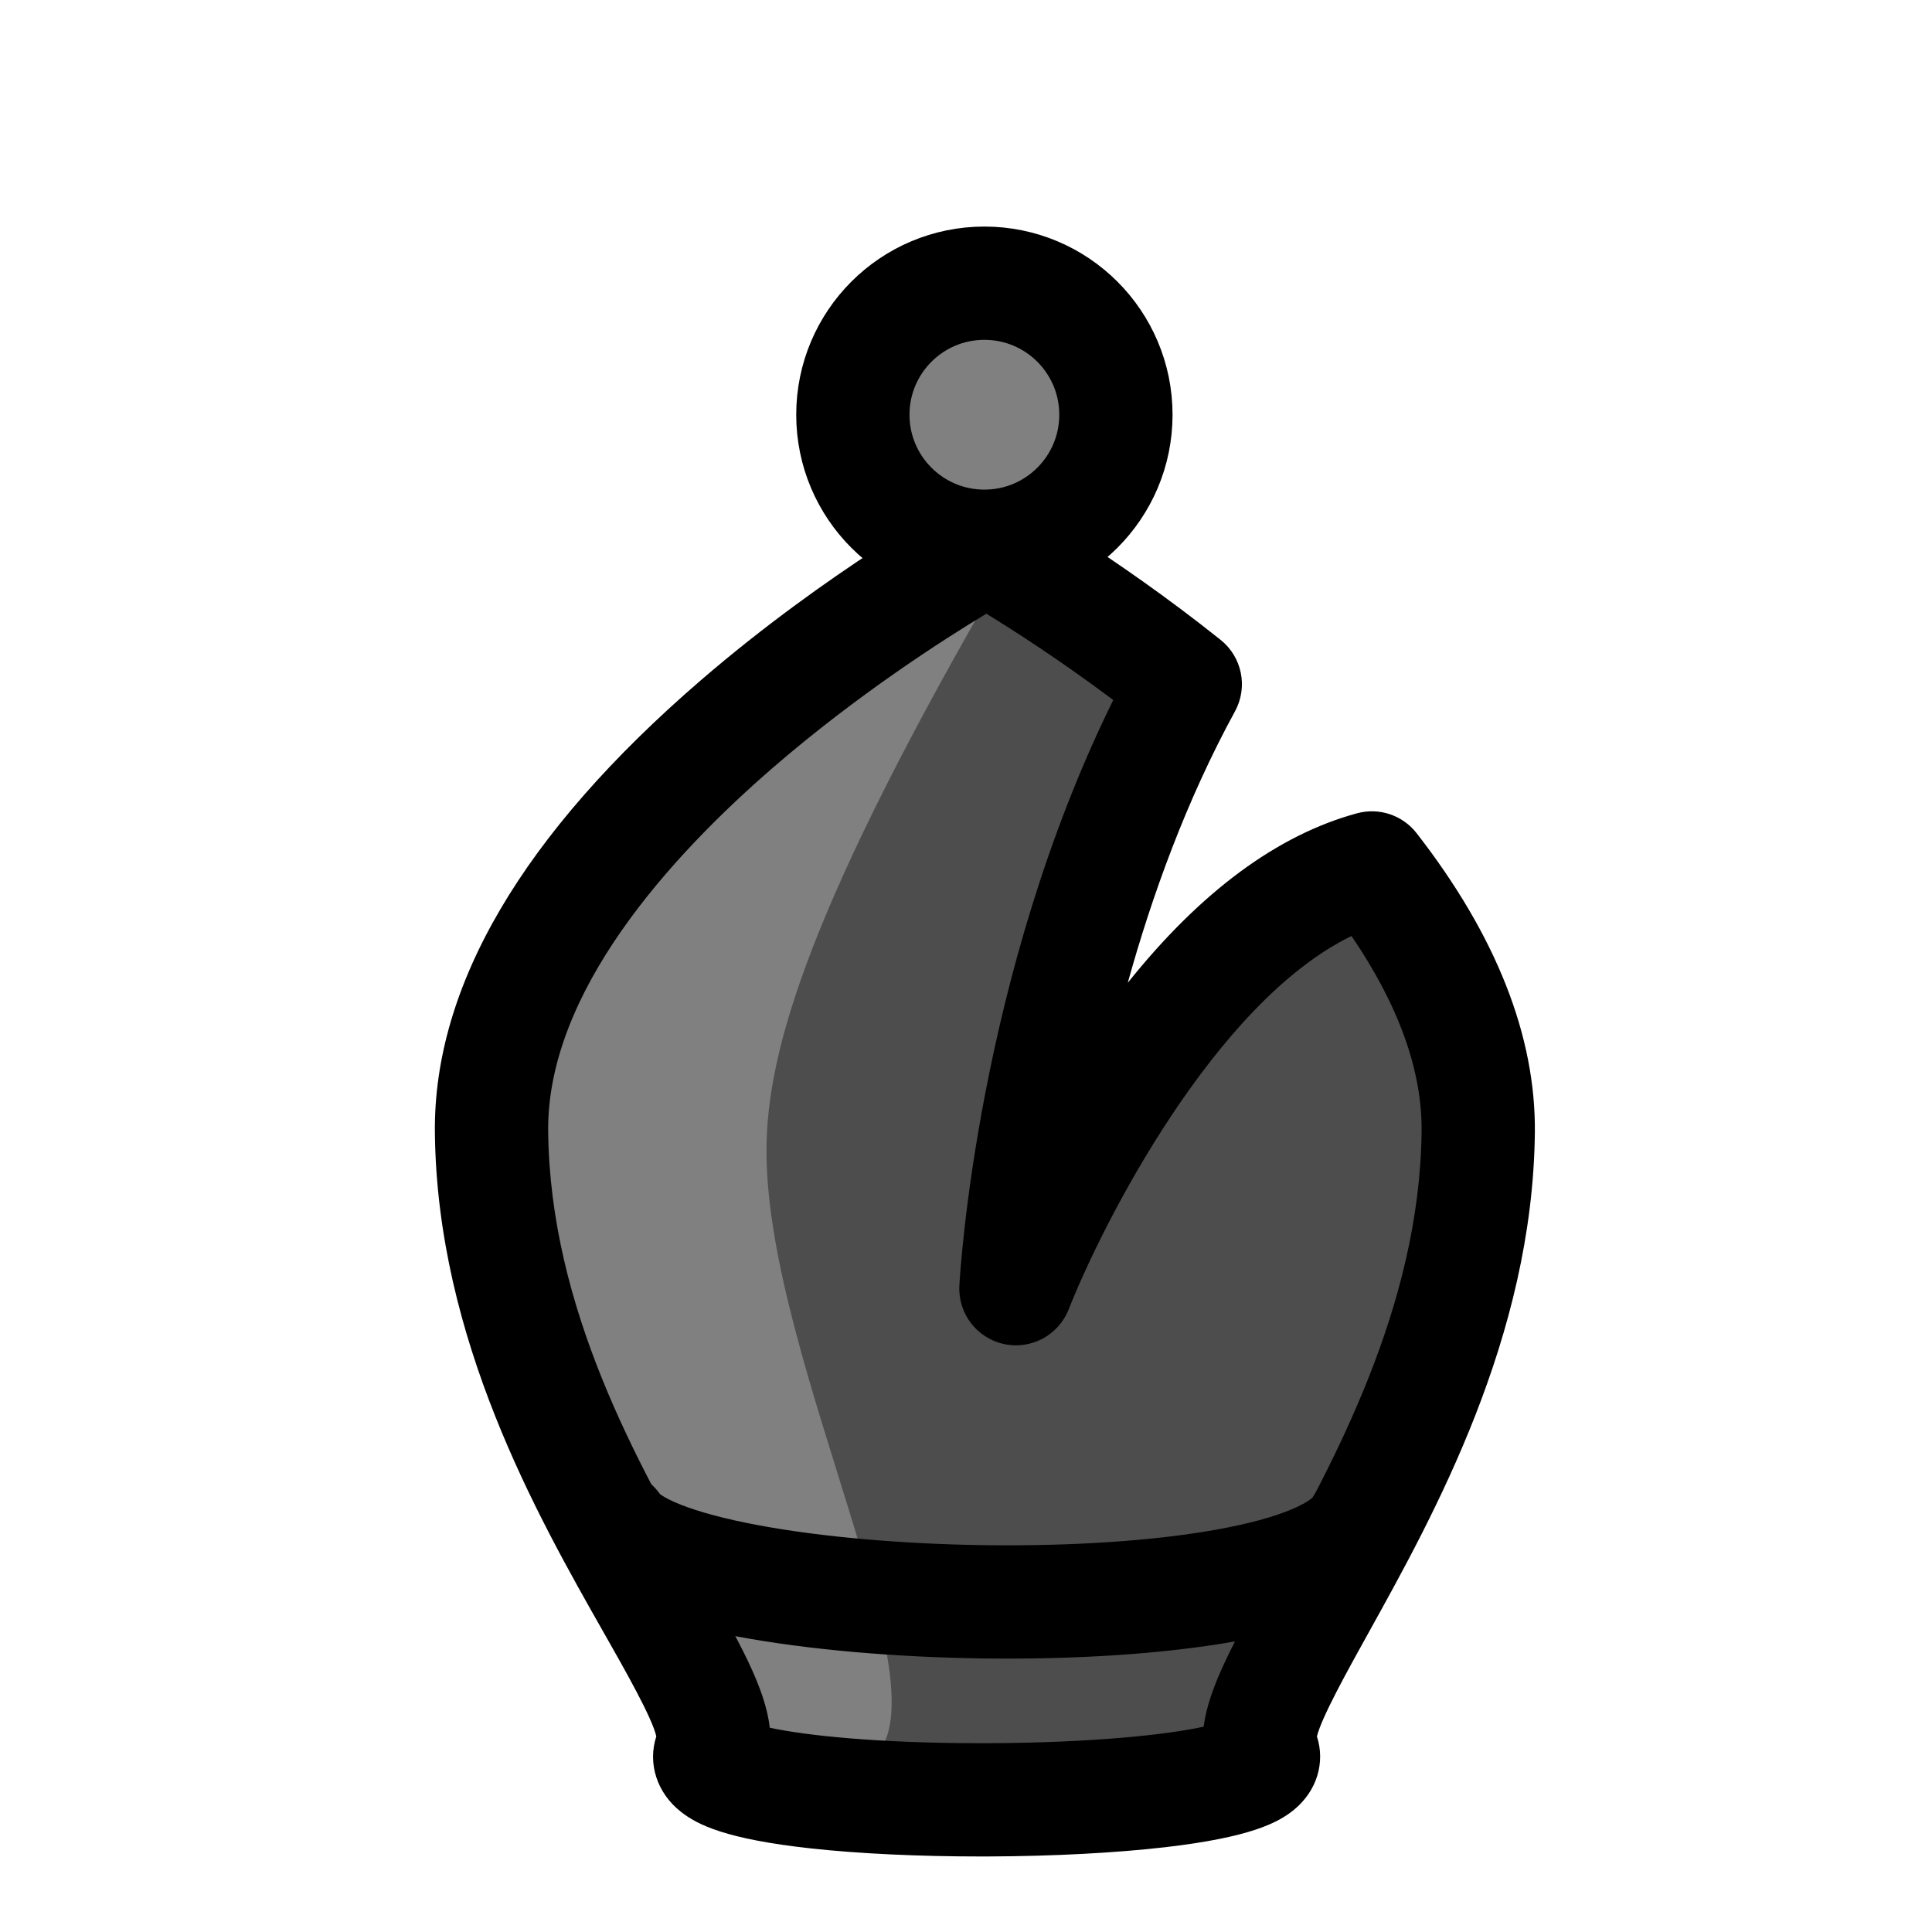
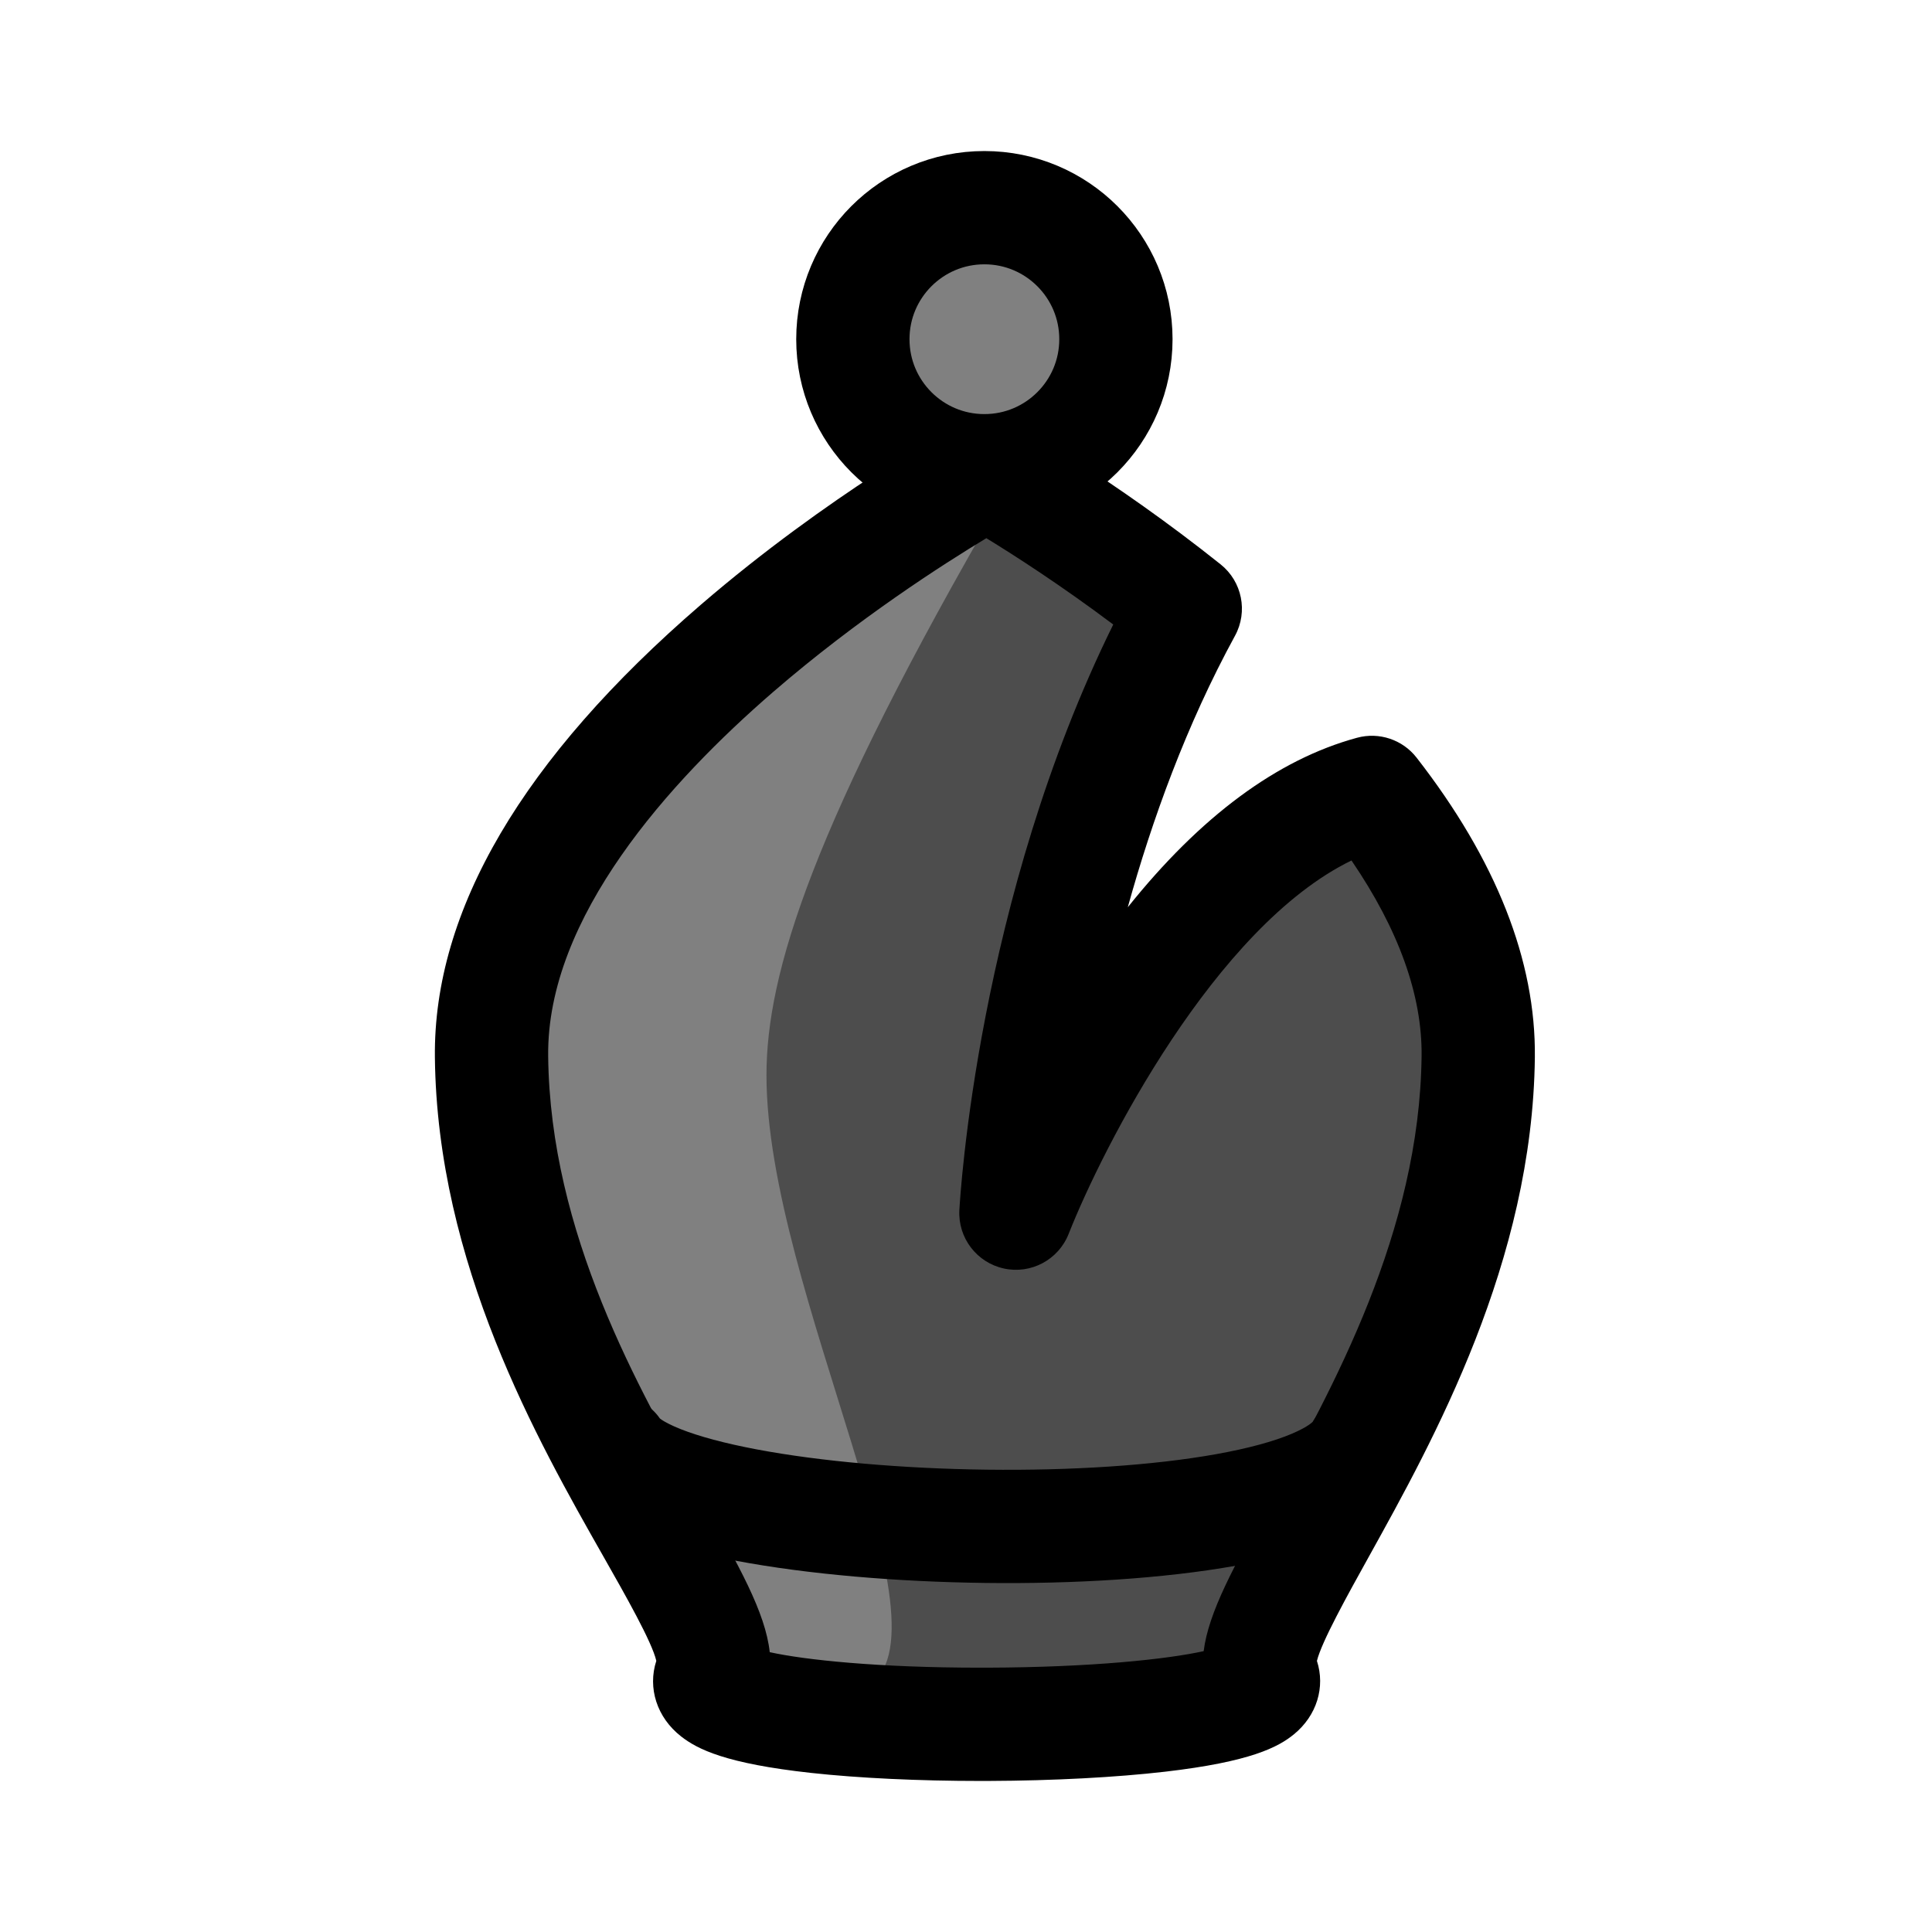
<svg xmlns="http://www.w3.org/2000/svg" width="100" height="100" viewBox="-50 -60 381.316 511.653" version="1.1">
  <defs>
    <clipPath id="clip1">
      <path d="M 0 70 L 291.316 70 L 291.316 431.652 L 0 431.652 Z M 0 70 " />
    </clipPath>
  </defs>
-   <g id="surface1">
+   <g id="surface1" transform="translate(0 -20)">
    <path style=" stroke:none;fill-rule:nonzero;fill:rgb(50.197%,50.197%,50.197%);fill-opacity:1;" d="M 180.359 49.832 C 180.359 69.07 164.766 84.664 145.527 84.664 C 126.289 84.664 110.695 69.07 110.695 49.832 C 110.695 30.594 126.289 15 145.527 15 C 164.766 15 180.359 30.594 180.359 49.832 " />
    <path style="fill:none;stroke-width:30;stroke-linecap:butt;stroke-linejoin:round;stroke:rgb(0%,0%,0%);stroke-opacity:1;stroke-miterlimit:10;" d="M -0.001 0.001 C -0.001 -19.238 -15.595 -34.831 -34.833 -34.831 C -54.071 -34.831 -69.665 -19.238 -69.665 0.001 C -69.665 19.239 -54.071 34.833 -34.833 34.833 C -15.595 34.833 -0.001 19.239 -0.001 0.001 Z M -0.001 0.001 " transform="matrix(1,0,0,-1,180.3602,49.8327)" />
    <path style=" stroke:none;fill-rule:nonzero;fill:rgb(30.196%,30.196%,30.196%);fill-opacity:1;" d="M 248.148 169.859 C 191.621 185.223 153.883 281.285 153.883 281.285 C 153.883 281.285 158.559 194.766 198.73 121.184 C 170.836 98.918 146.109 85.141 146.109 85.141 C 146.109 85.141 14.098 157.27 15.004 239.836 C 15.914 322.402 81.238 386.82 73.074 404.062 C 64.906 421.301 227.316 420.395 219.148 404.062 C 210.984 387.73 275.402 321.496 276.312 239.836 C 276.586 215.125 264.762 191.207 248.148 169.859 " />
    <path style=" stroke:none;fill-rule:nonzero;fill:rgb(50.197%,50.197%,50.197%);fill-opacity:1;" d="M 150.316 91.773 C 99.816 178.773 87.816 217.773 87.816 244.773 C 87.816 301.695 138.816 392.773 114.316 406.773 L 78.316 406.773 L 33.316 316.773 L 15.316 253.773 L 24.316 199.773 L 60.316 154.773 Z M 150.316 91.773 " />
    <g clip-path="url(#clip1)" clip-rule="nonzero">
      <path style=" stroke:none;fill-rule:nonzero;fill:rgb(0%,0%,0%);fill-opacity:1;" d="M 88.684 397.547 C 98.078 399.609 117.391 401.652 144.465 401.652 C 145.039 401.652 145.613 401.652 146.191 401.652 C 174.055 401.562 193.957 399.398 203.598 397.277 C 204.879 386.949 211.688 374.68 221.016 357.875 C 237.801 327.625 260.797 286.195 261.312 239.668 C 261.492 223.598 255.25 206.215 242.746 187.883 C 206.598 205.469 176.848 263.938 167.84 286.781 C 165.141 293.625 157.867 297.512 150.688 295.938 C 143.496 294.367 138.508 287.824 138.902 280.477 C 139.09 276.988 143.742 198.164 179.652 125.387 C 165.73 114.941 153.422 107.043 146.047 102.527 C 134.773 109.316 112.016 123.863 89.625 143.219 C 62.203 166.93 29.598 202.91 30.004 239.672 C 30.52 286.613 53.785 327.574 70.773 357.484 C 80.496 374.602 87.527 386.98 88.684 397.547 M 144.574 431.652 C 128.141 431.652 112.258 430.902 99.648 429.523 C 77.027 427.051 69.535 423.246 65.195 419.848 C 58.785 414.832 56.312 407.031 58.641 399.84 C 57.512 394.879 50.438 382.426 44.688 372.301 C 27.133 341.395 0.605 294.691 0.004 240 C -0.422 201.133 23.27 160.816 70.422 120.164 C 104.133 91.105 137.516 72.742 138.918 71.977 C 143.438 69.504 148.914 69.527 153.414 72.035 C 154.465 72.625 179.547 86.68 208.09 109.461 C 213.781 114.004 215.387 121.98 211.895 128.375 C 198.992 152.008 189.891 177.238 183.5 200.273 C 202.77 176.18 223.117 161.117 244.215 155.383 C 250.047 153.797 256.27 155.871 259.988 160.648 C 281.055 187.719 291.594 214.418 291.309 240.004 C 290.707 294.117 264.555 341.246 247.246 372.434 C 241.66 382.5 234.793 394.867 233.594 399.859 C 235.848 406.793 233.57 414.336 227.504 419.297 C 223.312 422.719 215.996 426.574 193.465 429.191 C 180.375 430.707 163.754 431.582 146.66 431.648 C 145.965 431.652 145.27 431.652 144.574 431.652 " />
    </g>
    <path style="fill:none;stroke-width:30;stroke-linecap:round;stroke-linejoin:round;stroke:rgb(0%,0%,0%);stroke-opacity:1;stroke-miterlimit:10;" d="M 0 0.001 C 15.582 -24.335 181.5 -28.839 198 0.001 " transform="matrix(1,0,0,-1,47.3162,344.2741)" />
  </g>
</svg>
